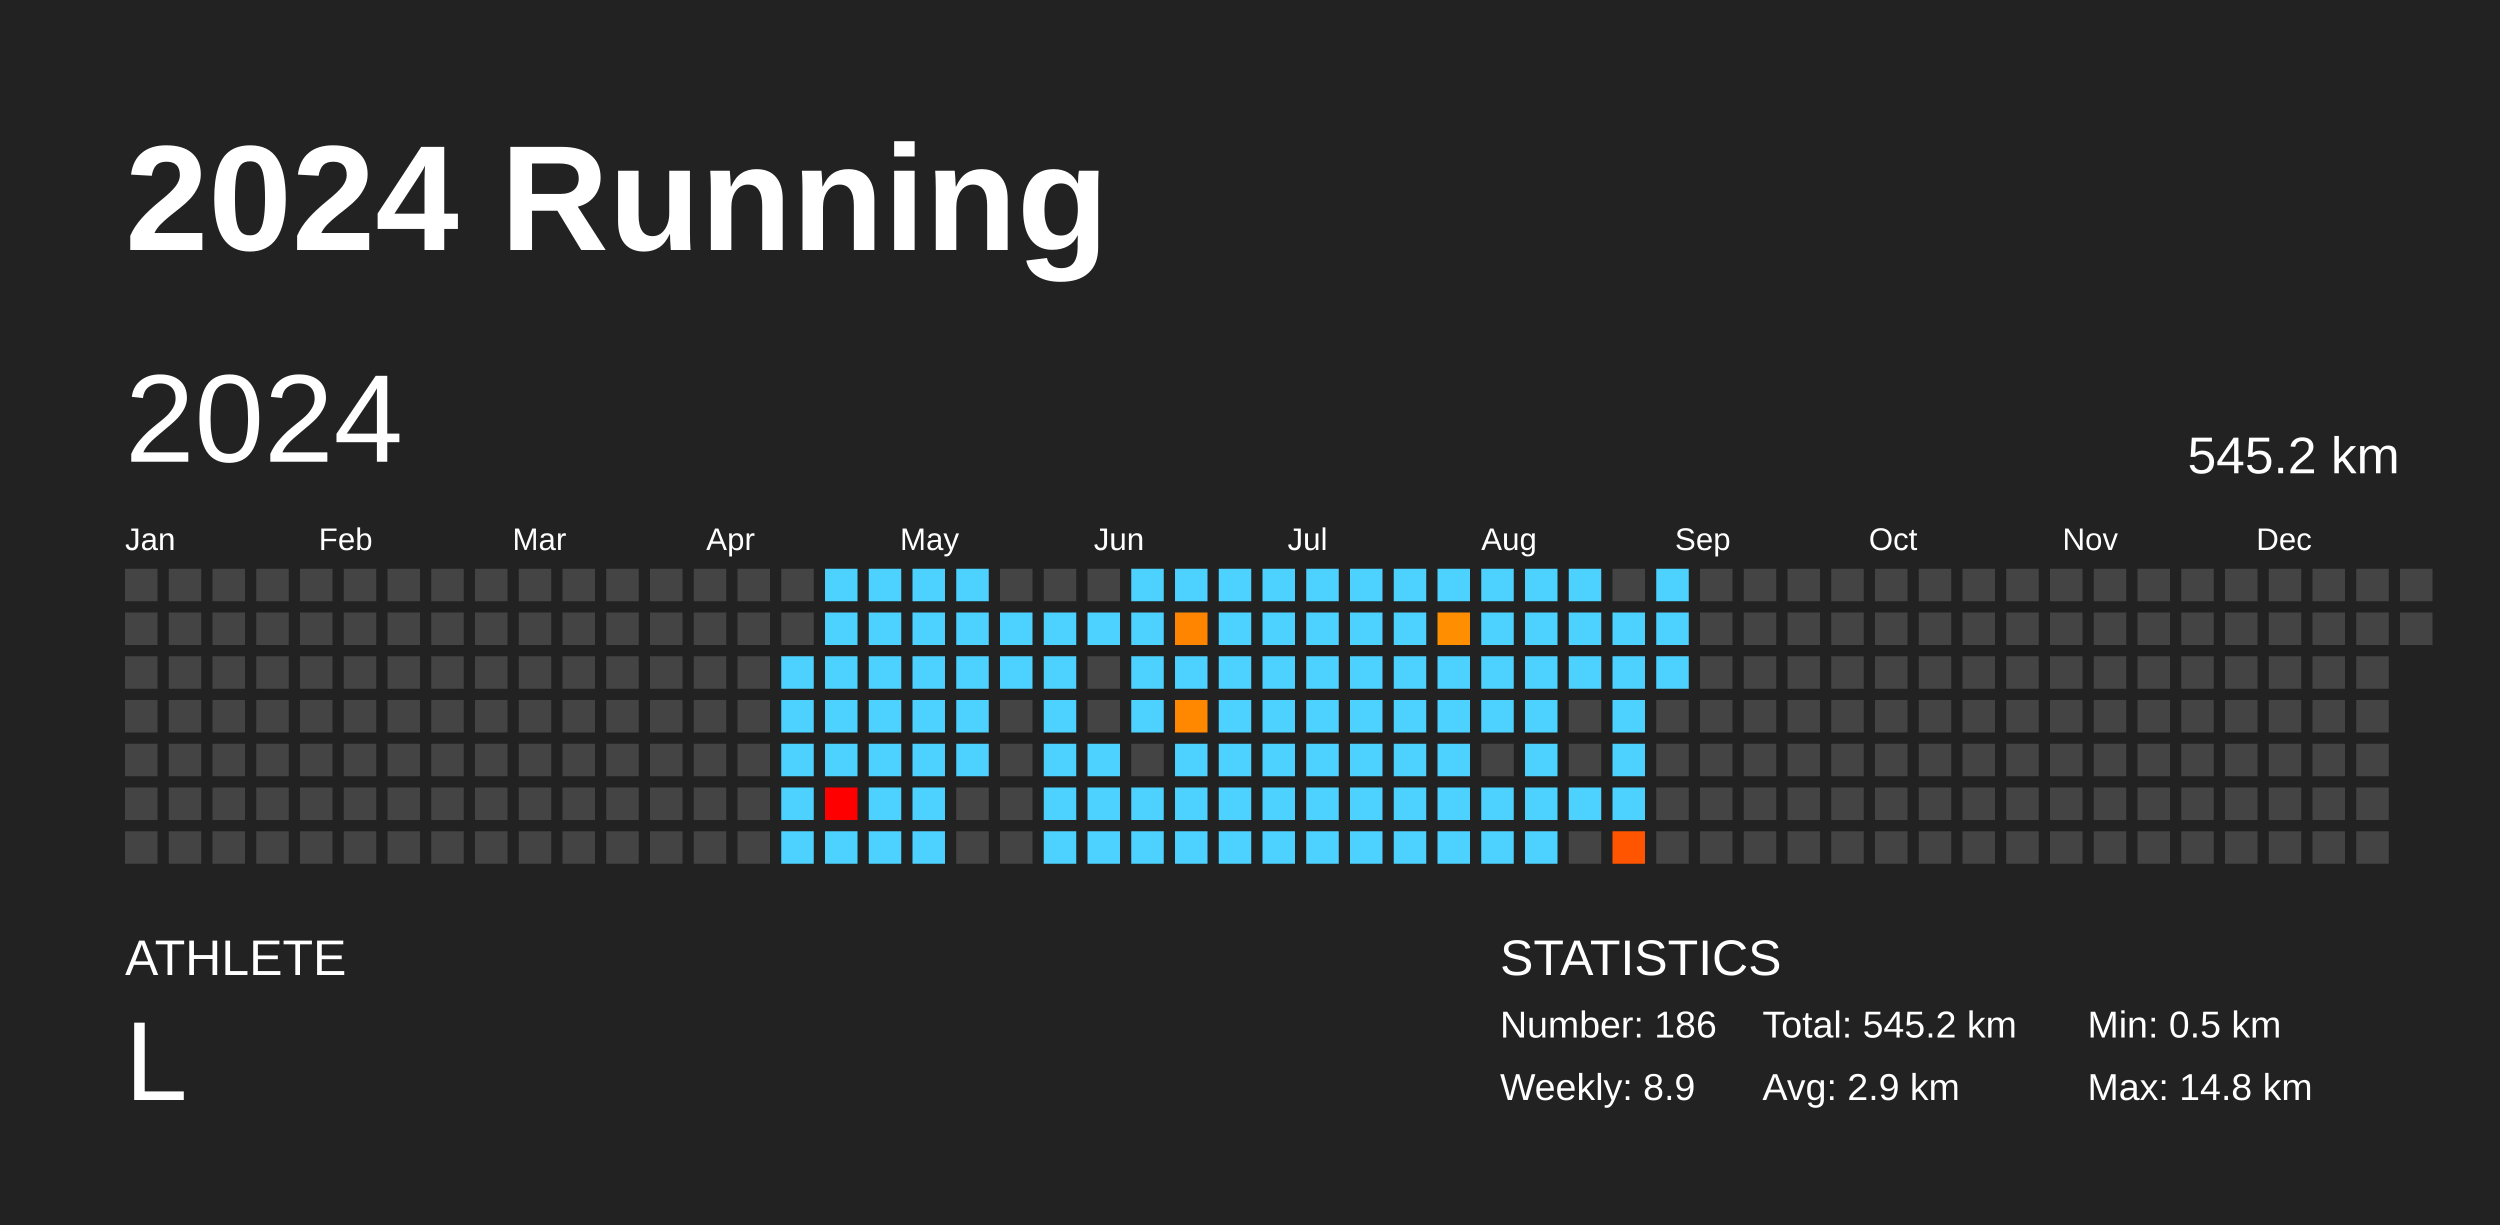
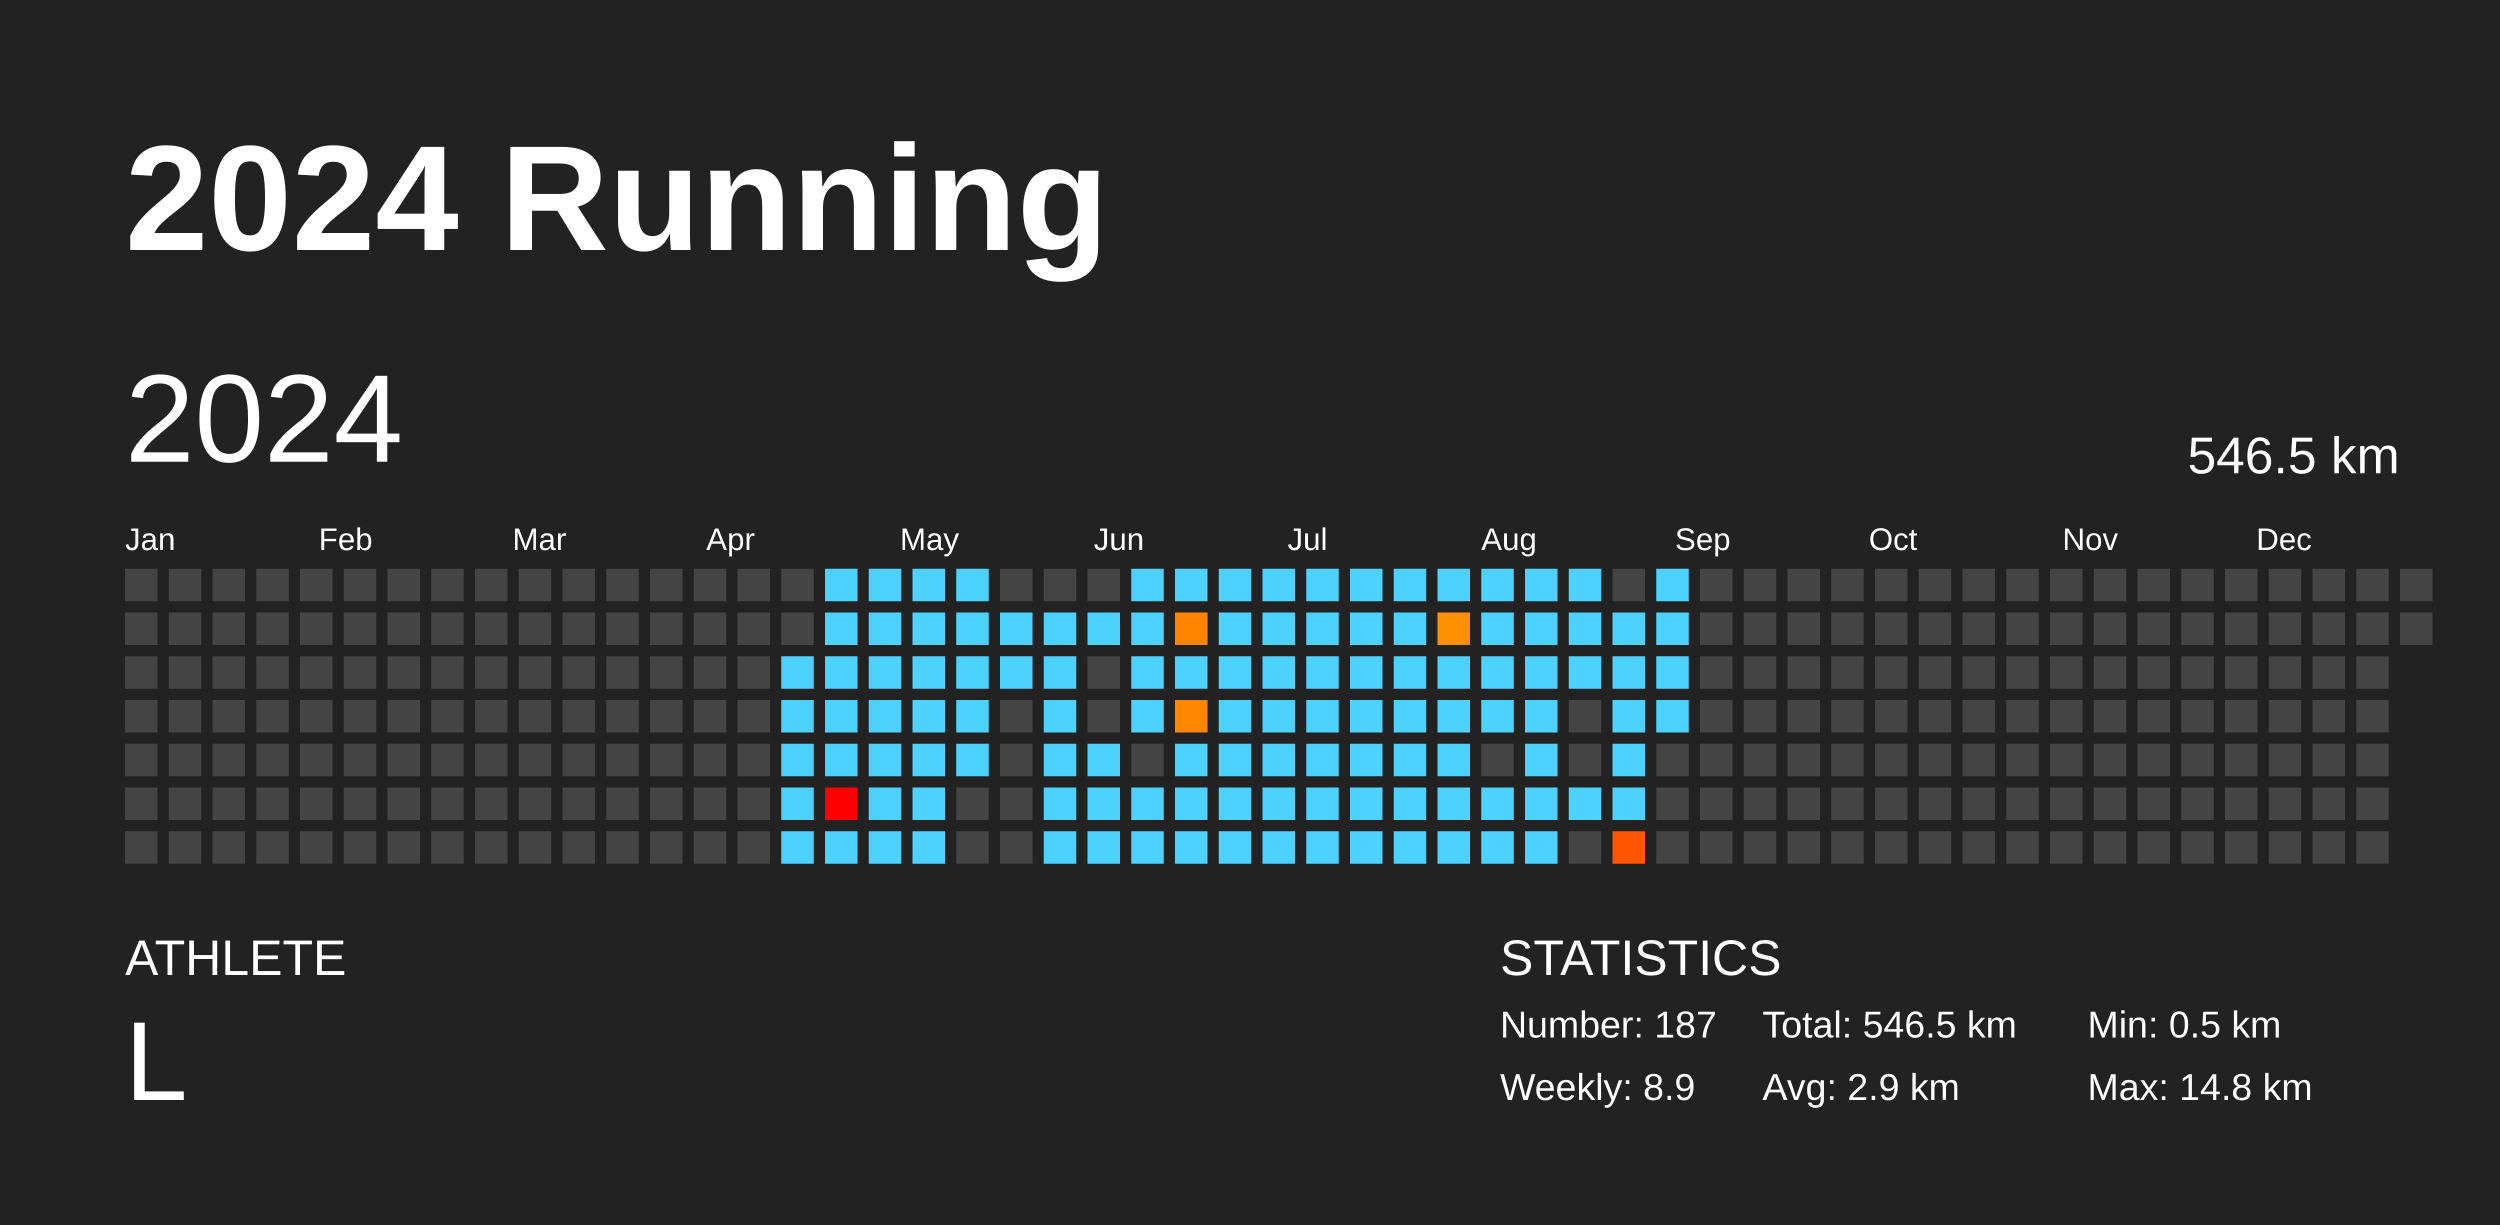
<svg xmlns="http://www.w3.org/2000/svg" baseProfile="full" height="98mm" version="1.1" viewBox="0,0,200,98" width="200mm">
  <defs />
  <rect fill="#222222" height="98" width="200" x="0" y="0" />
  <text fill="#FFFFFF" style="font-size:12px; font-family:Arial; font-weight:bold;" x="10" y="20">2024 Running</text>
  <text fill="#FFFFFF" style="font-size:4px; font-family:Arial" x="10" y="78">ATHLETE</text>
  <text fill="#FFFFFF" style="font-size:9px; font-family:Arial" x="10" y="88">L</text>
  <text fill="#FFFFFF" style="font-size:4px; font-family:Arial" x="120" y="78">STATISTICS</text>
-   <text fill="#FFFFFF" style="font-size:3px; font-family:Arial" x="120" y="83">Number: 186</text>
+   <text fill="#FFFFFF" style="font-size:3px; font-family:Arial" x="120" y="83">Number: 187</text>
  <text fill="#FFFFFF" style="font-size:3px; font-family:Arial" x="120" y="88">Weekly: 8.9</text>
-   <text fill="#FFFFFF" style="font-size:3px; font-family:Arial" x="141" y="83">Total: 545.2 km</text>
+   <text fill="#FFFFFF" style="font-size:3px; font-family:Arial" x="141" y="83">Total: 546.5 km</text>
  <text fill="#FFFFFF" style="font-size:3px; font-family:Arial" x="141" y="88">Avg: 2.9 km</text>
  <text fill="#FFFFFF" style="font-size:3px; font-family:Arial" x="167" y="83">Min: 0.5 km</text>
  <text fill="#FFFFFF" style="font-size:3px; font-family:Arial" x="167" y="88">Max: 14.8 km</text>
  <text dominant-baseline="hanging" fill="#FFFFFF" style="font-size:10.0px; font-family:Arial;" x="10" y="30">2024</text>
-   <text dominant-baseline="hanging" fill="#FFFFFF" style="font-size:4.125px; font-family:Arial;" x="175" y="35">545.2 km</text>
+   <text dominant-baseline="hanging" fill="#FFFFFF" style="font-size:4.125px; font-family:Arial;" x="175" y="35">546.5 km</text>
  <text fill="#FFFFFF" style="font-size:2.5px; font-family:Arial" x="10.0" y="44">Jan</text>
  <text fill="#FFFFFF" style="font-size:2.5px; font-family:Arial" x="25.5" y="44">Feb</text>
  <text fill="#FFFFFF" style="font-size:2.5px; font-family:Arial" x="41.0" y="44">Mar</text>
  <text fill="#FFFFFF" style="font-size:2.5px; font-family:Arial" x="56.5" y="44">Apr</text>
  <text fill="#FFFFFF" style="font-size:2.5px; font-family:Arial" x="72.0" y="44">May</text>
  <text fill="#FFFFFF" style="font-size:2.5px; font-family:Arial" x="87.5" y="44">Jun</text>
  <text fill="#FFFFFF" style="font-size:2.5px; font-family:Arial" x="103.0" y="44">Jul</text>
  <text fill="#FFFFFF" style="font-size:2.5px; font-family:Arial" x="118.5" y="44">Aug</text>
  <text fill="#FFFFFF" style="font-size:2.5px; font-family:Arial" x="134.0" y="44">Sep</text>
  <text fill="#FFFFFF" style="font-size:2.5px; font-family:Arial" x="149.5" y="44">Oct</text>
  <text fill="#FFFFFF" style="font-size:2.5px; font-family:Arial" x="165.0" y="44">Nov</text>
  <text fill="#FFFFFF" style="font-size:2.5px; font-family:Arial" x="180.5" y="44">Dec</text>
  <rect fill="#444444" height="2.6" width="2.6" x="10.0" y="45.5" />
  <rect fill="#444444" height="2.6" width="2.6" x="10.0" y="49.0" />
  <rect fill="#444444" height="2.6" width="2.6" x="10.0" y="52.5" />
  <rect fill="#444444" height="2.6" width="2.6" x="10.0" y="56.0" />
  <rect fill="#444444" height="2.6" width="2.6" x="10.0" y="59.5" />
  <rect fill="#444444" height="2.6" width="2.6" x="10.0" y="63.0" />
  <rect fill="#444444" height="2.6" width="2.6" x="10.0" y="66.5" />
  <rect fill="#444444" height="2.6" width="2.6" x="13.5" y="45.5" />
  <rect fill="#444444" height="2.6" width="2.6" x="13.5" y="49.0" />
  <rect fill="#444444" height="2.6" width="2.6" x="13.5" y="52.5" />
  <rect fill="#444444" height="2.6" width="2.6" x="13.5" y="56.0" />
  <rect fill="#444444" height="2.6" width="2.6" x="13.5" y="59.5" />
  <rect fill="#444444" height="2.6" width="2.6" x="13.5" y="63.0" />
  <rect fill="#444444" height="2.6" width="2.6" x="13.5" y="66.5" />
  <rect fill="#444444" height="2.6" width="2.6" x="17.0" y="45.5" />
  <rect fill="#444444" height="2.6" width="2.6" x="17.0" y="49.0" />
  <rect fill="#444444" height="2.6" width="2.6" x="17.0" y="52.5" />
  <rect fill="#444444" height="2.6" width="2.6" x="17.0" y="56.0" />
  <rect fill="#444444" height="2.6" width="2.6" x="17.0" y="59.5" />
  <rect fill="#444444" height="2.6" width="2.6" x="17.0" y="63.0" />
  <rect fill="#444444" height="2.6" width="2.6" x="17.0" y="66.5" />
  <rect fill="#444444" height="2.6" width="2.6" x="20.5" y="45.5" />
  <rect fill="#444444" height="2.6" width="2.6" x="20.5" y="49.0" />
  <rect fill="#444444" height="2.6" width="2.6" x="20.5" y="52.5" />
  <rect fill="#444444" height="2.6" width="2.6" x="20.5" y="56.0" />
  <rect fill="#444444" height="2.6" width="2.6" x="20.5" y="59.5" />
  <rect fill="#444444" height="2.6" width="2.6" x="20.5" y="63.0" />
  <rect fill="#444444" height="2.6" width="2.6" x="20.5" y="66.5" />
  <rect fill="#444444" height="2.6" width="2.6" x="24.0" y="45.5" />
  <rect fill="#444444" height="2.6" width="2.6" x="24.0" y="49.0" />
  <rect fill="#444444" height="2.6" width="2.6" x="24.0" y="52.5" />
  <rect fill="#444444" height="2.6" width="2.6" x="24.0" y="56.0" />
  <rect fill="#444444" height="2.6" width="2.6" x="24.0" y="59.5" />
  <rect fill="#444444" height="2.6" width="2.6" x="24.0" y="63.0" />
  <rect fill="#444444" height="2.6" width="2.6" x="24.0" y="66.5" />
  <rect fill="#444444" height="2.6" width="2.6" x="27.5" y="45.5" />
  <rect fill="#444444" height="2.6" width="2.6" x="27.5" y="49.0" />
  <rect fill="#444444" height="2.6" width="2.6" x="27.5" y="52.5" />
  <rect fill="#444444" height="2.6" width="2.6" x="27.5" y="56.0" />
  <rect fill="#444444" height="2.6" width="2.6" x="27.5" y="59.5" />
  <rect fill="#444444" height="2.6" width="2.6" x="27.5" y="63.0" />
  <rect fill="#444444" height="2.6" width="2.6" x="27.5" y="66.5" />
  <rect fill="#444444" height="2.6" width="2.6" x="31.0" y="45.5" />
  <rect fill="#444444" height="2.6" width="2.6" x="31.0" y="49.0" />
  <rect fill="#444444" height="2.6" width="2.6" x="31.0" y="52.5" />
  <rect fill="#444444" height="2.6" width="2.6" x="31.0" y="56.0" />
  <rect fill="#444444" height="2.6" width="2.6" x="31.0" y="59.5" />
  <rect fill="#444444" height="2.6" width="2.6" x="31.0" y="63.0" />
  <rect fill="#444444" height="2.6" width="2.6" x="31.0" y="66.5" />
  <rect fill="#444444" height="2.6" width="2.6" x="34.5" y="45.5" />
  <rect fill="#444444" height="2.6" width="2.6" x="34.5" y="49.0" />
  <rect fill="#444444" height="2.6" width="2.6" x="34.5" y="52.5" />
  <rect fill="#444444" height="2.6" width="2.6" x="34.5" y="56.0" />
  <rect fill="#444444" height="2.6" width="2.6" x="34.5" y="59.5" />
  <rect fill="#444444" height="2.6" width="2.6" x="34.5" y="63.0" />
  <rect fill="#444444" height="2.6" width="2.6" x="34.5" y="66.5" />
  <rect fill="#444444" height="2.6" width="2.6" x="38.0" y="45.5" />
  <rect fill="#444444" height="2.6" width="2.6" x="38.0" y="49.0" />
  <rect fill="#444444" height="2.6" width="2.6" x="38.0" y="52.5" />
  <rect fill="#444444" height="2.6" width="2.6" x="38.0" y="56.0" />
  <rect fill="#444444" height="2.6" width="2.6" x="38.0" y="59.5" />
  <rect fill="#444444" height="2.6" width="2.6" x="38.0" y="63.0" />
  <rect fill="#444444" height="2.6" width="2.6" x="38.0" y="66.5" />
  <rect fill="#444444" height="2.6" width="2.6" x="41.5" y="45.5" />
  <rect fill="#444444" height="2.6" width="2.6" x="41.5" y="49.0" />
  <rect fill="#444444" height="2.6" width="2.6" x="41.5" y="52.5" />
  <rect fill="#444444" height="2.6" width="2.6" x="41.5" y="56.0" />
  <rect fill="#444444" height="2.6" width="2.6" x="41.5" y="59.5" />
  <rect fill="#444444" height="2.6" width="2.6" x="41.5" y="63.0" />
  <rect fill="#444444" height="2.6" width="2.6" x="41.5" y="66.5" />
  <rect fill="#444444" height="2.6" width="2.6" x="45.0" y="45.5" />
  <rect fill="#444444" height="2.6" width="2.6" x="45.0" y="49.0" />
  <rect fill="#444444" height="2.6" width="2.6" x="45.0" y="52.5" />
  <rect fill="#444444" height="2.6" width="2.6" x="45.0" y="56.0" />
  <rect fill="#444444" height="2.6" width="2.6" x="45.0" y="59.5" />
  <rect fill="#444444" height="2.6" width="2.6" x="45.0" y="63.0" />
  <rect fill="#444444" height="2.6" width="2.6" x="45.0" y="66.5" />
  <rect fill="#444444" height="2.6" width="2.6" x="48.5" y="45.5" />
  <rect fill="#444444" height="2.6" width="2.6" x="48.5" y="49.0" />
  <rect fill="#444444" height="2.6" width="2.6" x="48.5" y="52.5" />
  <rect fill="#444444" height="2.6" width="2.6" x="48.5" y="56.0" />
  <rect fill="#444444" height="2.6" width="2.6" x="48.5" y="59.5" />
  <rect fill="#444444" height="2.6" width="2.6" x="48.5" y="63.0" />
  <rect fill="#444444" height="2.6" width="2.6" x="48.5" y="66.5" />
  <rect fill="#444444" height="2.6" width="2.6" x="52.0" y="45.5" />
  <rect fill="#444444" height="2.6" width="2.6" x="52.0" y="49.0" />
  <rect fill="#444444" height="2.6" width="2.6" x="52.0" y="52.5" />
  <rect fill="#444444" height="2.6" width="2.6" x="52.0" y="56.0" />
  <rect fill="#444444" height="2.6" width="2.6" x="52.0" y="59.5" />
  <rect fill="#444444" height="2.6" width="2.6" x="52.0" y="63.0" />
  <rect fill="#444444" height="2.6" width="2.6" x="52.0" y="66.5" />
  <rect fill="#444444" height="2.6" width="2.6" x="55.5" y="45.5" />
  <rect fill="#444444" height="2.6" width="2.6" x="55.5" y="49.0" />
  <rect fill="#444444" height="2.6" width="2.6" x="55.5" y="52.5" />
  <rect fill="#444444" height="2.6" width="2.6" x="55.5" y="56.0" />
  <rect fill="#444444" height="2.6" width="2.6" x="55.5" y="59.5" />
  <rect fill="#444444" height="2.6" width="2.6" x="55.5" y="63.0" />
  <rect fill="#444444" height="2.6" width="2.6" x="55.5" y="66.5" />
  <rect fill="#444444" height="2.6" width="2.6" x="59.0" y="45.5" />
  <rect fill="#444444" height="2.6" width="2.6" x="59.0" y="49.0" />
  <rect fill="#444444" height="2.6" width="2.6" x="59.0" y="52.5" />
  <rect fill="#444444" height="2.6" width="2.6" x="59.0" y="56.0" />
  <rect fill="#444444" height="2.6" width="2.6" x="59.0" y="59.5" />
  <rect fill="#444444" height="2.6" width="2.6" x="59.0" y="63.0" />
  <rect fill="#444444" height="2.6" width="2.6" x="59.0" y="66.5" />
  <rect fill="#444444" height="2.6" width="2.6" x="62.5" y="45.5" />
  <rect fill="#444444" height="2.6" width="2.6" x="62.5" y="49.0" />
  <rect fill="#4dd2ff" height="2.6" width="2.6" x="62.5" y="52.5" />
  <rect fill="#4dd2ff" height="2.6" width="2.6" x="62.5" y="56.0" />
  <rect fill="#4dd2ff" height="2.6" width="2.6" x="62.5" y="59.5" />
  <rect fill="#4dd2ff" height="2.6" width="2.6" x="62.5" y="63.0" />
  <rect fill="#4dd2ff" height="2.6" width="2.6" x="62.5" y="66.5" />
  <rect fill="#4dd2ff" height="2.6" width="2.6" x="66.0" y="45.5" />
  <rect fill="#4dd2ff" height="2.6" width="2.6" x="66.0" y="49.0" />
  <rect fill="#4dd2ff" height="2.6" width="2.6" x="66.0" y="52.5" />
  <rect fill="#4dd2ff" height="2.6" width="2.6" x="66.0" y="56.0" />
  <rect fill="#4dd2ff" height="2.6" width="2.6" x="66.0" y="59.5" />
  <rect fill="red" height="2.6" width="2.6" x="66.0" y="63.0" />
  <rect fill="#4dd2ff" height="2.6" width="2.6" x="66.0" y="66.5" />
  <rect fill="#4dd2ff" height="2.6" width="2.6" x="69.5" y="45.5" />
  <rect fill="#4dd2ff" height="2.6" width="2.6" x="69.5" y="49.0" />
  <rect fill="#4dd2ff" height="2.6" width="2.6" x="69.5" y="52.5" />
  <rect fill="#4dd2ff" height="2.6" width="2.6" x="69.5" y="56.0" />
  <rect fill="#4dd2ff" height="2.6" width="2.6" x="69.5" y="59.5" />
  <rect fill="#4dd2ff" height="2.6" width="2.6" x="69.5" y="63.0" />
  <rect fill="#4dd2ff" height="2.6" width="2.6" x="69.5" y="66.5" />
  <rect fill="#4dd2ff" height="2.6" width="2.6" x="73.0" y="45.5" />
  <rect fill="#4dd2ff" height="2.6" width="2.6" x="73.0" y="49.0" />
  <rect fill="#4dd2ff" height="2.6" width="2.6" x="73.0" y="52.5" />
  <rect fill="#4dd2ff" height="2.6" width="2.6" x="73.0" y="56.0" />
  <rect fill="#4dd2ff" height="2.6" width="2.6" x="73.0" y="59.5" />
  <rect fill="#4dd2ff" height="2.6" width="2.6" x="73.0" y="63.0" />
  <rect fill="#4dd2ff" height="2.6" width="2.6" x="73.0" y="66.5" />
  <rect fill="#4dd2ff" height="2.6" width="2.6" x="76.5" y="45.5" />
  <rect fill="#4dd2ff" height="2.6" width="2.6" x="76.5" y="49.0" />
  <rect fill="#4dd2ff" height="2.6" width="2.6" x="76.5" y="52.5" />
  <rect fill="#4dd2ff" height="2.6" width="2.6" x="76.5" y="56.0" />
  <rect fill="#4dd2ff" height="2.6" width="2.6" x="76.5" y="59.5" />
  <rect fill="#444444" height="2.6" width="2.6" x="76.5" y="63.0" />
  <rect fill="#444444" height="2.6" width="2.6" x="76.5" y="66.5" />
  <rect fill="#444444" height="2.6" width="2.6" x="80.0" y="45.5" />
  <rect fill="#4dd2ff" height="2.6" width="2.6" x="80.0" y="49.0" />
  <rect fill="#4dd2ff" height="2.6" width="2.6" x="80.0" y="52.5" />
  <rect fill="#444444" height="2.6" width="2.6" x="80.0" y="56.0" />
  <rect fill="#444444" height="2.6" width="2.6" x="80.0" y="59.5" />
  <rect fill="#444444" height="2.6" width="2.6" x="80.0" y="63.0" />
  <rect fill="#444444" height="2.6" width="2.6" x="80.0" y="66.5" />
  <rect fill="#444444" height="2.6" width="2.6" x="83.5" y="45.5" />
  <rect fill="#4dd2ff" height="2.6" width="2.6" x="83.5" y="49.0" />
  <rect fill="#4dd2ff" height="2.6" width="2.6" x="83.5" y="52.5" />
  <rect fill="#4dd2ff" height="2.6" width="2.6" x="83.5" y="56.0" />
  <rect fill="#4dd2ff" height="2.6" width="2.6" x="83.5" y="59.5" />
  <rect fill="#4dd2ff" height="2.6" width="2.6" x="83.5" y="63.0" />
  <rect fill="#4dd2ff" height="2.6" width="2.6" x="83.5" y="66.5" />
  <rect fill="#444444" height="2.6" width="2.6" x="87.0" y="45.5" />
  <rect fill="#4dd2ff" height="2.6" width="2.6" x="87.0" y="49.0" />
  <rect fill="#444444" height="2.6" width="2.6" x="87.0" y="52.5" />
  <rect fill="#444444" height="2.6" width="2.6" x="87.0" y="56.0" />
  <rect fill="#4dd2ff" height="2.6" width="2.6" x="87.0" y="59.5" />
  <rect fill="#4dd2ff" height="2.6" width="2.6" x="87.0" y="63.0" />
  <rect fill="#4dd2ff" height="2.6" width="2.6" x="87.0" y="66.5" />
  <rect fill="#4dd2ff" height="2.6" width="2.6" x="90.5" y="45.5" />
  <rect fill="#4dd2ff" height="2.6" width="2.6" x="90.5" y="49.0" />
  <rect fill="#4dd2ff" height="2.6" width="2.6" x="90.5" y="52.5" />
  <rect fill="#4dd2ff" height="2.6" width="2.6" x="90.5" y="56.0" />
  <rect fill="#444444" height="2.6" width="2.6" x="90.5" y="59.5" />
  <rect fill="#4dd2ff" height="2.6" width="2.6" x="90.5" y="63.0" />
  <rect fill="#4dd2ff" height="2.6" width="2.6" x="90.5" y="66.5" />
  <rect fill="#4dd2ff" height="2.6" width="2.6" x="94.0" y="45.5" />
  <rect fill="#ff8500" height="2.6" width="2.6" x="94.0" y="49.0" />
  <rect fill="#4dd2ff" height="2.6" width="2.6" x="94.0" y="52.5" />
  <rect fill="#ff8800" height="2.6" width="2.6" x="94.0" y="56.0" />
  <rect fill="#4dd2ff" height="2.6" width="2.6" x="94.0" y="59.5" />
  <rect fill="#4dd2ff" height="2.6" width="2.6" x="94.0" y="63.0" />
  <rect fill="#4dd2ff" height="2.6" width="2.6" x="94.0" y="66.5" />
  <rect fill="#4dd2ff" height="2.6" width="2.6" x="97.5" y="45.5" />
  <rect fill="#4dd2ff" height="2.6" width="2.6" x="97.5" y="49.0" />
  <rect fill="#4dd2ff" height="2.6" width="2.6" x="97.5" y="52.5" />
  <rect fill="#4dd2ff" height="2.6" width="2.6" x="97.5" y="56.0" />
  <rect fill="#4dd2ff" height="2.6" width="2.6" x="97.5" y="59.5" />
  <rect fill="#4dd2ff" height="2.6" width="2.6" x="97.5" y="63.0" />
  <rect fill="#4dd2ff" height="2.6" width="2.6" x="97.5" y="66.5" />
  <rect fill="#4dd2ff" height="2.6" width="2.6" x="101.0" y="45.5" />
  <rect fill="#4dd2ff" height="2.6" width="2.6" x="101.0" y="49.0" />
  <rect fill="#4dd2ff" height="2.6" width="2.6" x="101.0" y="52.5" />
  <rect fill="#4dd2ff" height="2.6" width="2.6" x="101.0" y="56.0" />
  <rect fill="#4dd2ff" height="2.6" width="2.6" x="101.0" y="59.5" />
  <rect fill="#4dd2ff" height="2.6" width="2.6" x="101.0" y="63.0" />
  <rect fill="#4dd2ff" height="2.6" width="2.6" x="101.0" y="66.5" />
  <rect fill="#4dd2ff" height="2.6" width="2.6" x="104.5" y="45.5" />
  <rect fill="#4dd2ff" height="2.6" width="2.6" x="104.5" y="49.0" />
  <rect fill="#4dd2ff" height="2.6" width="2.6" x="104.5" y="52.5" />
  <rect fill="#4dd2ff" height="2.6" width="2.6" x="104.5" y="56.0" />
  <rect fill="#4dd2ff" height="2.6" width="2.6" x="104.5" y="59.5" />
  <rect fill="#4dd2ff" height="2.6" width="2.6" x="104.5" y="63.0" />
  <rect fill="#4dd2ff" height="2.6" width="2.6" x="104.5" y="66.5" />
  <rect fill="#4dd2ff" height="2.6" width="2.6" x="108.0" y="45.5" />
  <rect fill="#4dd2ff" height="2.6" width="2.6" x="108.0" y="49.0" />
  <rect fill="#4dd2ff" height="2.6" width="2.6" x="108.0" y="52.5" />
  <rect fill="#4dd2ff" height="2.6" width="2.6" x="108.0" y="56.0" />
  <rect fill="#4dd2ff" height="2.6" width="2.6" x="108.0" y="59.5" />
  <rect fill="#4dd2ff" height="2.6" width="2.6" x="108.0" y="63.0" />
  <rect fill="#4dd2ff" height="2.6" width="2.6" x="108.0" y="66.5" />
  <rect fill="#4dd2ff" height="2.6" width="2.6" x="111.5" y="45.5" />
  <rect fill="#4dd2ff" height="2.6" width="2.6" x="111.5" y="49.0" />
  <rect fill="#4dd2ff" height="2.6" width="2.6" x="111.5" y="52.5" />
  <rect fill="#4dd2ff" height="2.6" width="2.6" x="111.5" y="56.0" />
  <rect fill="#4dd2ff" height="2.6" width="2.6" x="111.5" y="59.5" />
  <rect fill="#4dd2ff" height="2.6" width="2.6" x="111.5" y="63.0" />
  <rect fill="#4dd2ff" height="2.6" width="2.6" x="111.5" y="66.5" />
  <rect fill="#4dd2ff" height="2.6" width="2.6" x="115.0" y="45.5" />
  <rect fill="#ff8f00" height="2.6" width="2.6" x="115.0" y="49.0" />
  <rect fill="#4dd2ff" height="2.6" width="2.6" x="115.0" y="52.5" />
  <rect fill="#4dd2ff" height="2.6" width="2.6" x="115.0" y="56.0" />
  <rect fill="#4dd2ff" height="2.6" width="2.6" x="115.0" y="59.5" />
  <rect fill="#4dd2ff" height="2.6" width="2.6" x="115.0" y="63.0" />
  <rect fill="#4dd2ff" height="2.6" width="2.6" x="115.0" y="66.5" />
  <rect fill="#4dd2ff" height="2.6" width="2.6" x="118.5" y="45.5" />
  <rect fill="#4dd2ff" height="2.6" width="2.6" x="118.5" y="49.0" />
  <rect fill="#4dd2ff" height="2.6" width="2.6" x="118.5" y="52.5" />
  <rect fill="#4dd2ff" height="2.6" width="2.6" x="118.5" y="56.0" />
  <rect fill="#444444" height="2.6" width="2.6" x="118.5" y="59.5" />
  <rect fill="#4dd2ff" height="2.6" width="2.6" x="118.5" y="63.0" />
  <rect fill="#4dd2ff" height="2.6" width="2.6" x="118.5" y="66.5" />
  <rect fill="#4dd2ff" height="2.6" width="2.6" x="122.0" y="45.5" />
  <rect fill="#4dd2ff" height="2.6" width="2.6" x="122.0" y="49.0" />
  <rect fill="#4dd2ff" height="2.6" width="2.6" x="122.0" y="52.5" />
  <rect fill="#4dd2ff" height="2.6" width="2.6" x="122.0" y="56.0" />
  <rect fill="#4dd2ff" height="2.6" width="2.6" x="122.0" y="59.5" />
  <rect fill="#4dd2ff" height="2.6" width="2.6" x="122.0" y="63.0" />
  <rect fill="#4dd2ff" height="2.6" width="2.6" x="122.0" y="66.5" />
  <rect fill="#4dd2ff" height="2.6" width="2.6" x="125.5" y="45.5" />
  <rect fill="#4dd2ff" height="2.6" width="2.6" x="125.5" y="49.0" />
  <rect fill="#4dd2ff" height="2.6" width="2.6" x="125.5" y="52.5" />
  <rect fill="#444444" height="2.6" width="2.6" x="125.5" y="56.0" />
  <rect fill="#444444" height="2.6" width="2.6" x="125.5" y="59.5" />
  <rect fill="#4dd2ff" height="2.6" width="2.6" x="125.5" y="63.0" />
  <rect fill="#444444" height="2.6" width="2.6" x="125.5" y="66.5" />
  <rect fill="#444444" height="2.6" width="2.6" x="129.0" y="45.5" />
  <rect fill="#4dd2ff" height="2.6" width="2.6" x="129.0" y="49.0" />
  <rect fill="#4dd2ff" height="2.6" width="2.6" x="129.0" y="52.5" />
  <rect fill="#4dd2ff" height="2.6" width="2.6" x="129.0" y="56.0" />
  <rect fill="#4dd2ff" height="2.6" width="2.6" x="129.0" y="59.5" />
  <rect fill="#4dd2ff" height="2.6" width="2.6" x="129.0" y="63.0" />
  <rect fill="#ff5500" height="2.6" width="2.6" x="129.0" y="66.5" />
  <rect fill="#4dd2ff" height="2.6" width="2.6" x="132.5" y="45.5" />
  <rect fill="#4dd2ff" height="2.6" width="2.6" x="132.5" y="49.0" />
  <rect fill="#4dd2ff" height="2.6" width="2.6" x="132.5" y="52.5" />
-   <rect fill="#444444" height="2.6" width="2.6" x="132.5" y="56.0" />
+   <rect fill="#4dd2ff" height="2.6" width="2.6" x="132.5" y="56.0" />
  <rect fill="#444444" height="2.6" width="2.6" x="132.5" y="59.5" />
  <rect fill="#444444" height="2.6" width="2.6" x="132.5" y="63.0" />
  <rect fill="#444444" height="2.6" width="2.6" x="132.5" y="66.5" />
  <rect fill="#444444" height="2.6" width="2.6" x="136.0" y="45.5" />
  <rect fill="#444444" height="2.6" width="2.6" x="136.0" y="49.0" />
  <rect fill="#444444" height="2.6" width="2.6" x="136.0" y="52.5" />
  <rect fill="#444444" height="2.6" width="2.6" x="136.0" y="56.0" />
  <rect fill="#444444" height="2.6" width="2.6" x="136.0" y="59.5" />
  <rect fill="#444444" height="2.6" width="2.6" x="136.0" y="63.0" />
  <rect fill="#444444" height="2.6" width="2.6" x="136.0" y="66.5" />
  <rect fill="#444444" height="2.6" width="2.6" x="139.5" y="45.5" />
  <rect fill="#444444" height="2.6" width="2.6" x="139.5" y="49.0" />
  <rect fill="#444444" height="2.6" width="2.6" x="139.5" y="52.5" />
  <rect fill="#444444" height="2.6" width="2.6" x="139.5" y="56.0" />
  <rect fill="#444444" height="2.6" width="2.6" x="139.5" y="59.5" />
  <rect fill="#444444" height="2.6" width="2.6" x="139.5" y="63.0" />
  <rect fill="#444444" height="2.6" width="2.6" x="139.5" y="66.5" />
  <rect fill="#444444" height="2.6" width="2.6" x="143.0" y="45.5" />
  <rect fill="#444444" height="2.6" width="2.6" x="143.0" y="49.0" />
  <rect fill="#444444" height="2.6" width="2.6" x="143.0" y="52.5" />
  <rect fill="#444444" height="2.6" width="2.6" x="143.0" y="56.0" />
  <rect fill="#444444" height="2.6" width="2.6" x="143.0" y="59.5" />
  <rect fill="#444444" height="2.6" width="2.6" x="143.0" y="63.0" />
  <rect fill="#444444" height="2.6" width="2.6" x="143.0" y="66.5" />
  <rect fill="#444444" height="2.6" width="2.6" x="146.5" y="45.5" />
  <rect fill="#444444" height="2.6" width="2.6" x="146.5" y="49.0" />
  <rect fill="#444444" height="2.6" width="2.6" x="146.5" y="52.5" />
  <rect fill="#444444" height="2.6" width="2.6" x="146.5" y="56.0" />
  <rect fill="#444444" height="2.6" width="2.6" x="146.5" y="59.5" />
  <rect fill="#444444" height="2.6" width="2.6" x="146.5" y="63.0" />
  <rect fill="#444444" height="2.6" width="2.6" x="146.5" y="66.5" />
  <rect fill="#444444" height="2.6" width="2.6" x="150.0" y="45.5" />
  <rect fill="#444444" height="2.6" width="2.6" x="150.0" y="49.0" />
  <rect fill="#444444" height="2.6" width="2.6" x="150.0" y="52.5" />
  <rect fill="#444444" height="2.6" width="2.6" x="150.0" y="56.0" />
  <rect fill="#444444" height="2.6" width="2.6" x="150.0" y="59.5" />
  <rect fill="#444444" height="2.6" width="2.6" x="150.0" y="63.0" />
  <rect fill="#444444" height="2.6" width="2.6" x="150.0" y="66.5" />
  <rect fill="#444444" height="2.6" width="2.6" x="153.5" y="45.5" />
  <rect fill="#444444" height="2.6" width="2.6" x="153.5" y="49.0" />
  <rect fill="#444444" height="2.6" width="2.6" x="153.5" y="52.5" />
  <rect fill="#444444" height="2.6" width="2.6" x="153.5" y="56.0" />
  <rect fill="#444444" height="2.6" width="2.6" x="153.5" y="59.5" />
  <rect fill="#444444" height="2.6" width="2.6" x="153.5" y="63.0" />
  <rect fill="#444444" height="2.6" width="2.6" x="153.5" y="66.5" />
  <rect fill="#444444" height="2.6" width="2.6" x="157.0" y="45.5" />
  <rect fill="#444444" height="2.6" width="2.6" x="157.0" y="49.0" />
  <rect fill="#444444" height="2.6" width="2.6" x="157.0" y="52.5" />
  <rect fill="#444444" height="2.6" width="2.6" x="157.0" y="56.0" />
  <rect fill="#444444" height="2.6" width="2.6" x="157.0" y="59.5" />
  <rect fill="#444444" height="2.6" width="2.6" x="157.0" y="63.0" />
  <rect fill="#444444" height="2.6" width="2.6" x="157.0" y="66.5" />
  <rect fill="#444444" height="2.6" width="2.6" x="160.5" y="45.5" />
  <rect fill="#444444" height="2.6" width="2.6" x="160.5" y="49.0" />
  <rect fill="#444444" height="2.6" width="2.6" x="160.5" y="52.5" />
  <rect fill="#444444" height="2.6" width="2.6" x="160.5" y="56.0" />
  <rect fill="#444444" height="2.6" width="2.6" x="160.5" y="59.5" />
  <rect fill="#444444" height="2.6" width="2.6" x="160.5" y="63.0" />
  <rect fill="#444444" height="2.6" width="2.6" x="160.5" y="66.5" />
  <rect fill="#444444" height="2.6" width="2.6" x="164.0" y="45.5" />
  <rect fill="#444444" height="2.6" width="2.6" x="164.0" y="49.0" />
  <rect fill="#444444" height="2.6" width="2.6" x="164.0" y="52.5" />
  <rect fill="#444444" height="2.6" width="2.6" x="164.0" y="56.0" />
  <rect fill="#444444" height="2.6" width="2.6" x="164.0" y="59.5" />
  <rect fill="#444444" height="2.6" width="2.6" x="164.0" y="63.0" />
  <rect fill="#444444" height="2.6" width="2.6" x="164.0" y="66.5" />
  <rect fill="#444444" height="2.6" width="2.6" x="167.5" y="45.5" />
  <rect fill="#444444" height="2.6" width="2.6" x="167.5" y="49.0" />
  <rect fill="#444444" height="2.6" width="2.6" x="167.5" y="52.5" />
  <rect fill="#444444" height="2.6" width="2.6" x="167.5" y="56.0" />
  <rect fill="#444444" height="2.6" width="2.6" x="167.5" y="59.5" />
  <rect fill="#444444" height="2.6" width="2.6" x="167.5" y="63.0" />
  <rect fill="#444444" height="2.6" width="2.6" x="167.5" y="66.5" />
  <rect fill="#444444" height="2.6" width="2.6" x="171.0" y="45.5" />
  <rect fill="#444444" height="2.6" width="2.6" x="171.0" y="49.0" />
  <rect fill="#444444" height="2.6" width="2.6" x="171.0" y="52.5" />
  <rect fill="#444444" height="2.6" width="2.6" x="171.0" y="56.0" />
  <rect fill="#444444" height="2.6" width="2.6" x="171.0" y="59.5" />
  <rect fill="#444444" height="2.6" width="2.6" x="171.0" y="63.0" />
  <rect fill="#444444" height="2.6" width="2.6" x="171.0" y="66.5" />
  <rect fill="#444444" height="2.6" width="2.6" x="174.5" y="45.5" />
  <rect fill="#444444" height="2.6" width="2.6" x="174.5" y="49.0" />
  <rect fill="#444444" height="2.6" width="2.6" x="174.5" y="52.5" />
  <rect fill="#444444" height="2.6" width="2.6" x="174.5" y="56.0" />
  <rect fill="#444444" height="2.6" width="2.6" x="174.5" y="59.5" />
  <rect fill="#444444" height="2.6" width="2.6" x="174.5" y="63.0" />
  <rect fill="#444444" height="2.6" width="2.6" x="174.5" y="66.5" />
  <rect fill="#444444" height="2.6" width="2.6" x="178.0" y="45.5" />
  <rect fill="#444444" height="2.6" width="2.6" x="178.0" y="49.0" />
  <rect fill="#444444" height="2.6" width="2.6" x="178.0" y="52.5" />
  <rect fill="#444444" height="2.6" width="2.6" x="178.0" y="56.0" />
  <rect fill="#444444" height="2.6" width="2.6" x="178.0" y="59.5" />
  <rect fill="#444444" height="2.6" width="2.6" x="178.0" y="63.0" />
  <rect fill="#444444" height="2.6" width="2.6" x="178.0" y="66.5" />
  <rect fill="#444444" height="2.6" width="2.6" x="181.5" y="45.5" />
  <rect fill="#444444" height="2.6" width="2.6" x="181.5" y="49.0" />
  <rect fill="#444444" height="2.6" width="2.6" x="181.5" y="52.5" />
  <rect fill="#444444" height="2.6" width="2.6" x="181.5" y="56.0" />
  <rect fill="#444444" height="2.6" width="2.6" x="181.5" y="59.5" />
  <rect fill="#444444" height="2.6" width="2.6" x="181.5" y="63.0" />
  <rect fill="#444444" height="2.6" width="2.6" x="181.5" y="66.5" />
  <rect fill="#444444" height="2.6" width="2.6" x="185.0" y="45.5" />
  <rect fill="#444444" height="2.6" width="2.6" x="185.0" y="49.0" />
  <rect fill="#444444" height="2.6" width="2.6" x="185.0" y="52.5" />
  <rect fill="#444444" height="2.6" width="2.6" x="185.0" y="56.0" />
  <rect fill="#444444" height="2.6" width="2.6" x="185.0" y="59.5" />
  <rect fill="#444444" height="2.6" width="2.6" x="185.0" y="63.0" />
  <rect fill="#444444" height="2.6" width="2.6" x="185.0" y="66.5" />
  <rect fill="#444444" height="2.6" width="2.6" x="188.5" y="45.5" />
  <rect fill="#444444" height="2.6" width="2.6" x="188.5" y="49.0" />
  <rect fill="#444444" height="2.6" width="2.6" x="188.5" y="52.5" />
  <rect fill="#444444" height="2.6" width="2.6" x="188.5" y="56.0" />
  <rect fill="#444444" height="2.6" width="2.6" x="188.5" y="59.5" />
  <rect fill="#444444" height="2.6" width="2.6" x="188.5" y="63.0" />
  <rect fill="#444444" height="2.6" width="2.6" x="188.5" y="66.5" />
  <rect fill="#444444" height="2.6" width="2.6" x="192.0" y="45.5" />
  <rect fill="#444444" height="2.6" width="2.6" x="192.0" y="49.0" />
</svg>
